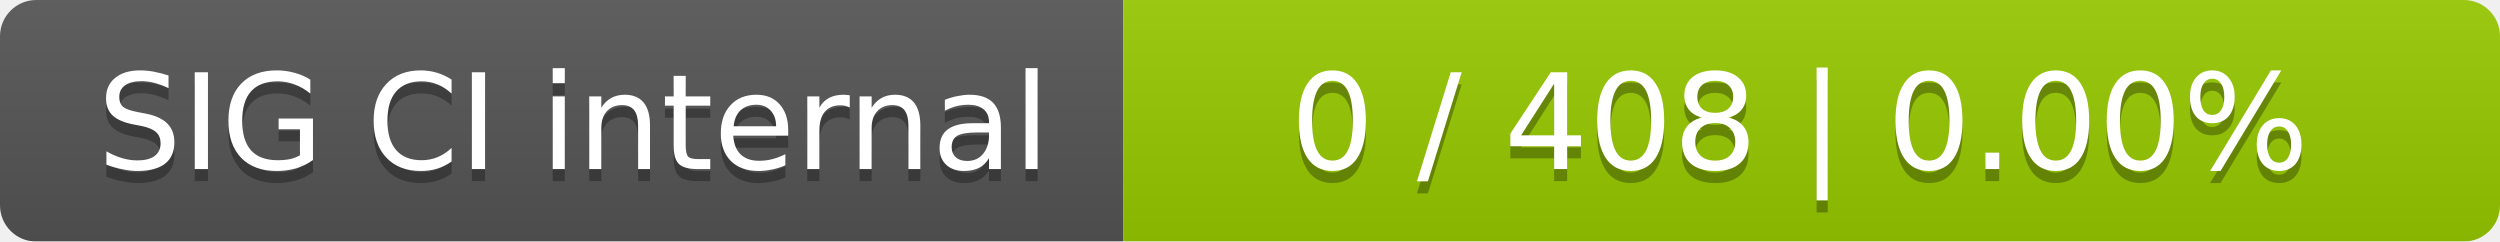
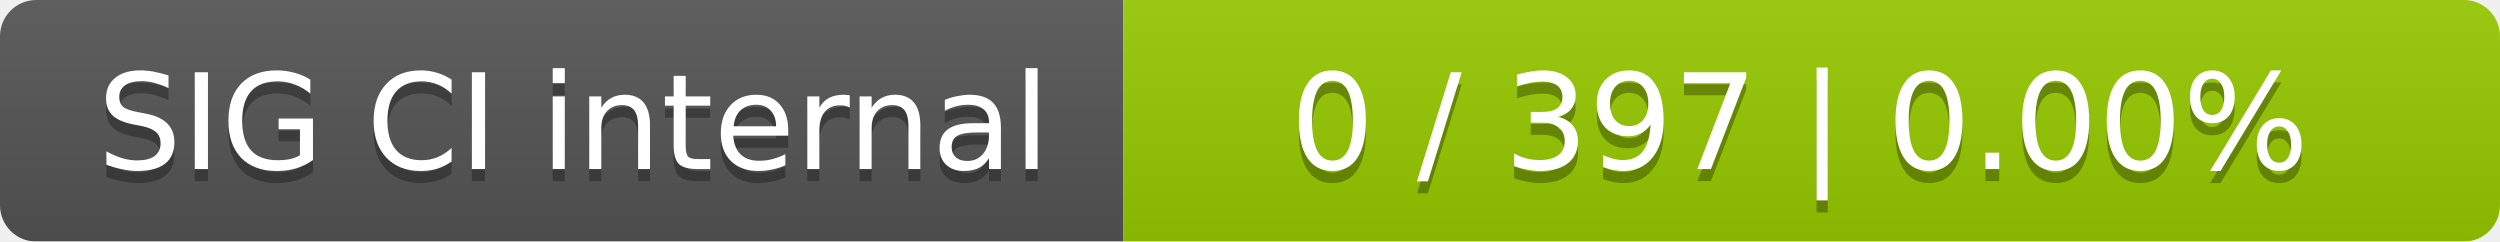
<svg xmlns="http://www.w3.org/2000/svg" width="207" height="20">
  <linearGradient id="smooth" x2="0" y2="100%">
    <stop offset="0" stop-color="#bbb" stop-opacity=".1" />
    <stop offset="1" stop-opacity=".1" />
  </linearGradient>
  <mask id="round">
    <rect width="207" height="20" rx="3" fill="#fff" />
  </mask>
  <g mask="url(#round)">
    <rect width="93" height="20" fill="#555" />
    <rect x="93" width="114" height="20" fill="#97ca00" />
    <rect width="207" height="20" fill="url(#smooth)" />
  </g>
  <g fill="#fff" text-anchor="middle" font-family="DejaVu Sans,Verdana,Geneva,sans-serif" font-size="11">
    <text x="47.5" y="15" fill="#010101" fill-opacity=".3">SIG CI internal</text>
    <text x="47.5" y="14">SIG CI internal</text>
-     <text x="149" y="15" fill="#010101" fill-opacity=".3">0 / 408    |    0.00%</text>
-     <text x="149" y="14">0 / 408    |    0.00%</text>
+     <text x="149" y="15" fill="#010101" fill-opacity=".3">0 / 397    |    0.00%</text>
+     <text x="149" y="14">0 / 397    |    0.00%</text>
  </g>
</svg>
